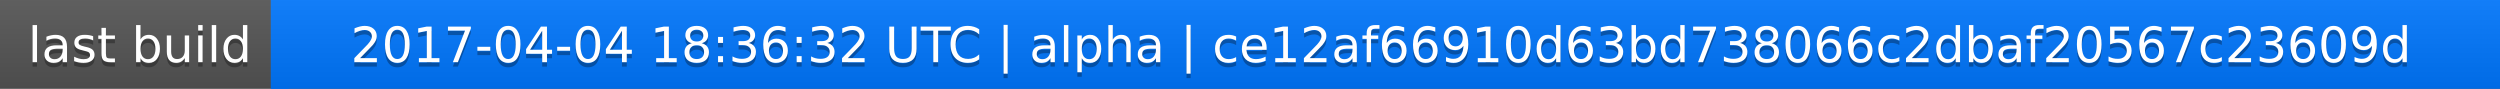
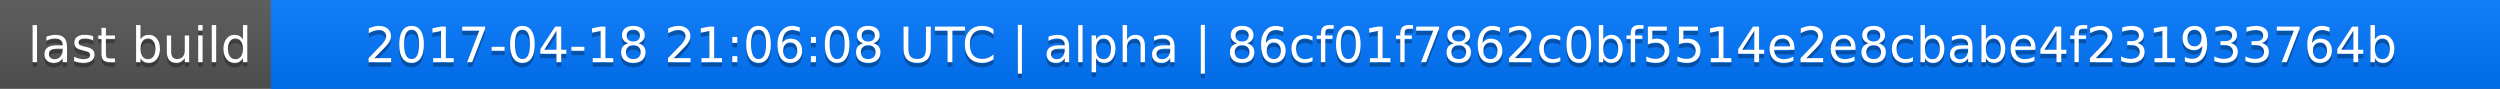
<svg xmlns="http://www.w3.org/2000/svg" width="563" height="20">
  <linearGradient id="a" x2="0" y2="100%">
    <stop offset="0" stop-color="#bbb" stop-opacity=".1" />
    <stop offset="1" stop-opacity=".1" />
  </linearGradient>
  <rect rx="0" width="563" height="20" fill="#555" />
  <rect rx="0" x="61" width="502" height="20" fill="#07f" />
  <path fill="#07f" d="M61 0h4v20h-4z" />
  <rect rx="0" width="563" height="20" fill="url(#a)" />
  <g fill="#fff" text-anchor="middle" font-family="DejaVu Sans,Verdana,Geneva,sans-serif" font-size="11">
    <text x="31.5" y="15" fill="#010101" fill-opacity=".3">last build</text>
    <text x="31.5" y="14">last build</text>
-     <text x="311" y="15" fill="#010101" fill-opacity=".3">2017-04-04 18:36:32 UTC | alpha | ce12af66910d63bd738066c2dbaf20567c23609d</text>
-     <text x="311" y="14">2017-04-04 18:36:32 UTC | alpha | ce12af66910d63bd738066c2dbaf20567c23609d</text>
+     <text x="311" y="15" fill="#010101" fill-opacity=".3">2017-04-18 21:06:08 UTC | alpha | 86cf01f7862c0bf5514e2e8cbabe4f231933764b</text>
+     <text x="311" y="14">2017-04-18 21:06:08 UTC | alpha | 86cf01f7862c0bf5514e2e8cbabe4f231933764b</text>
  </g>
</svg>
